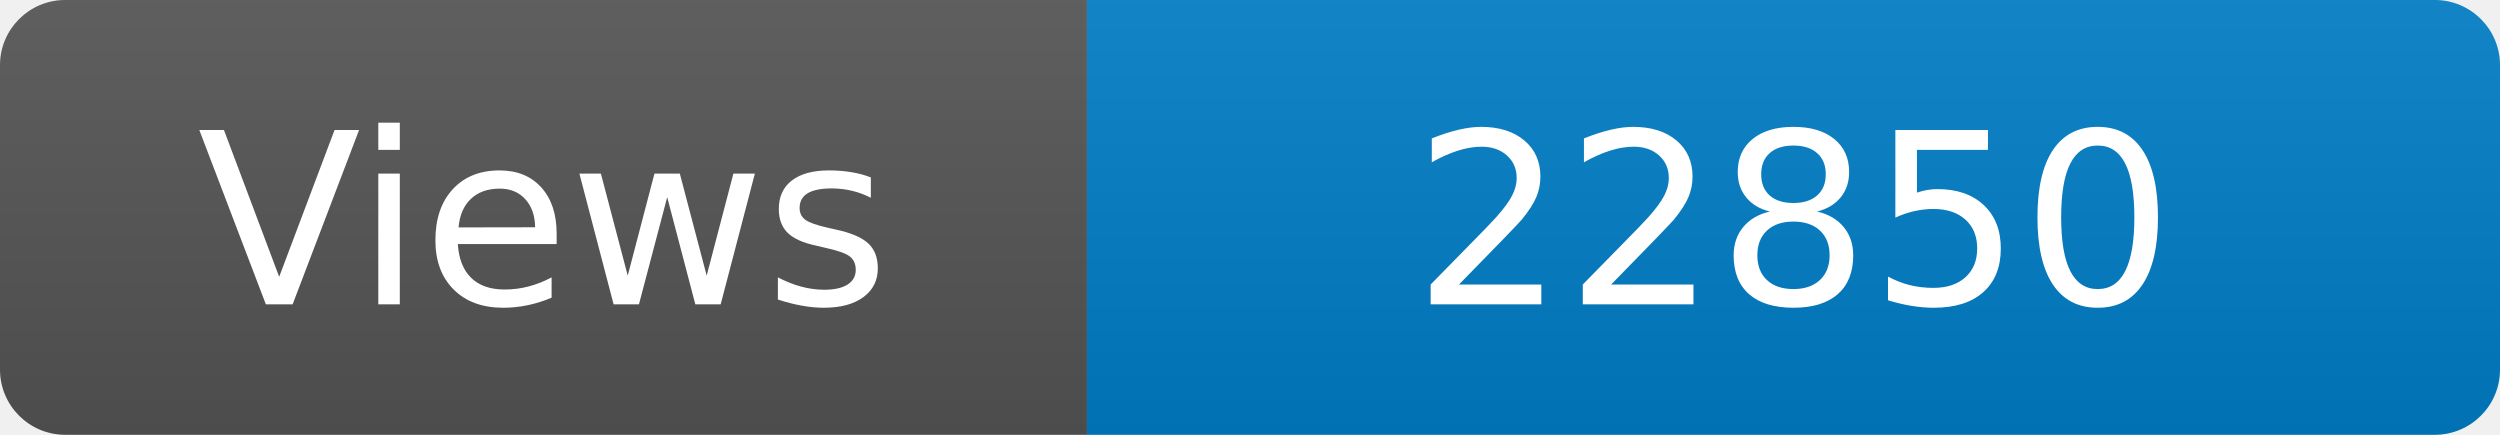
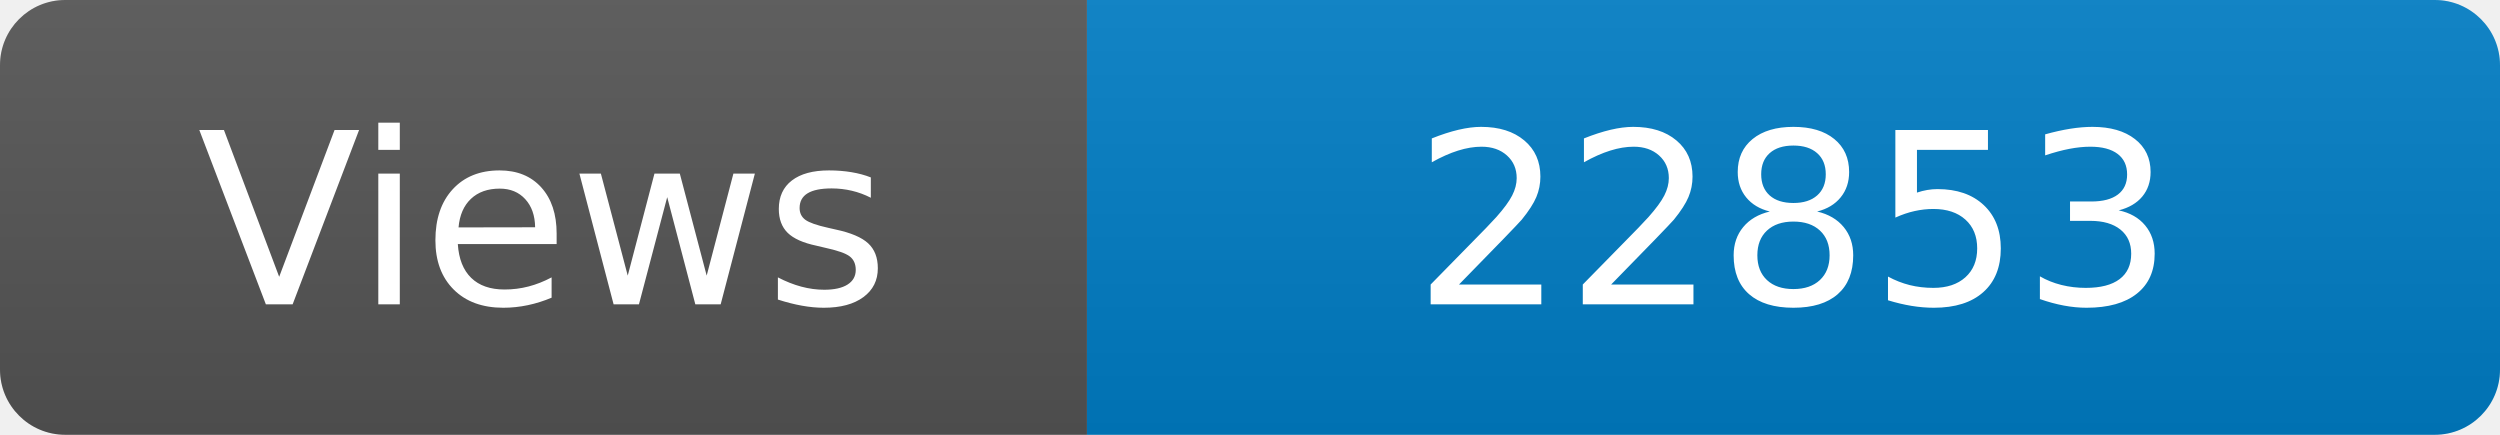
<svg xmlns="http://www.w3.org/2000/svg" width="115" height="20" role="img" aria-label="Maintained?: yes">
  <linearGradient id="s" x2="0" y2="100%">
    <stop offset="0" stop-color="#bbb" stop-opacity=".1" />
    <stop offset="1" stop-opacity=".1" />
  </linearGradient>
  <clipPath id="r">
    <rect width="115" height="20" rx="3" fill="#fff" />
  </clipPath>
  <g clip-path="url(#r)">
    <rect width="50" height="20" fill="#555" />
    <rect x="50" width="160" height="20" fill="#007ec6" />
    <rect width="115" height="20" fill="url(#s)" />
  </g>
  <g fill="#fff" text-anchor="middle" font-family="Verdana,Geneva,DejaVu Sans,sans-serif" font-size="110">
    <text x="250" y="140" transform="scale(.1)" fill="#fff">Views</text>
-     <text x="825" y="140" transform="scale(.1)" fill="#fff">22850</text>
+     <text x="825" y="140" transform="scale(.1)" fill="#fff">22853</text>
  </g>
</svg>
